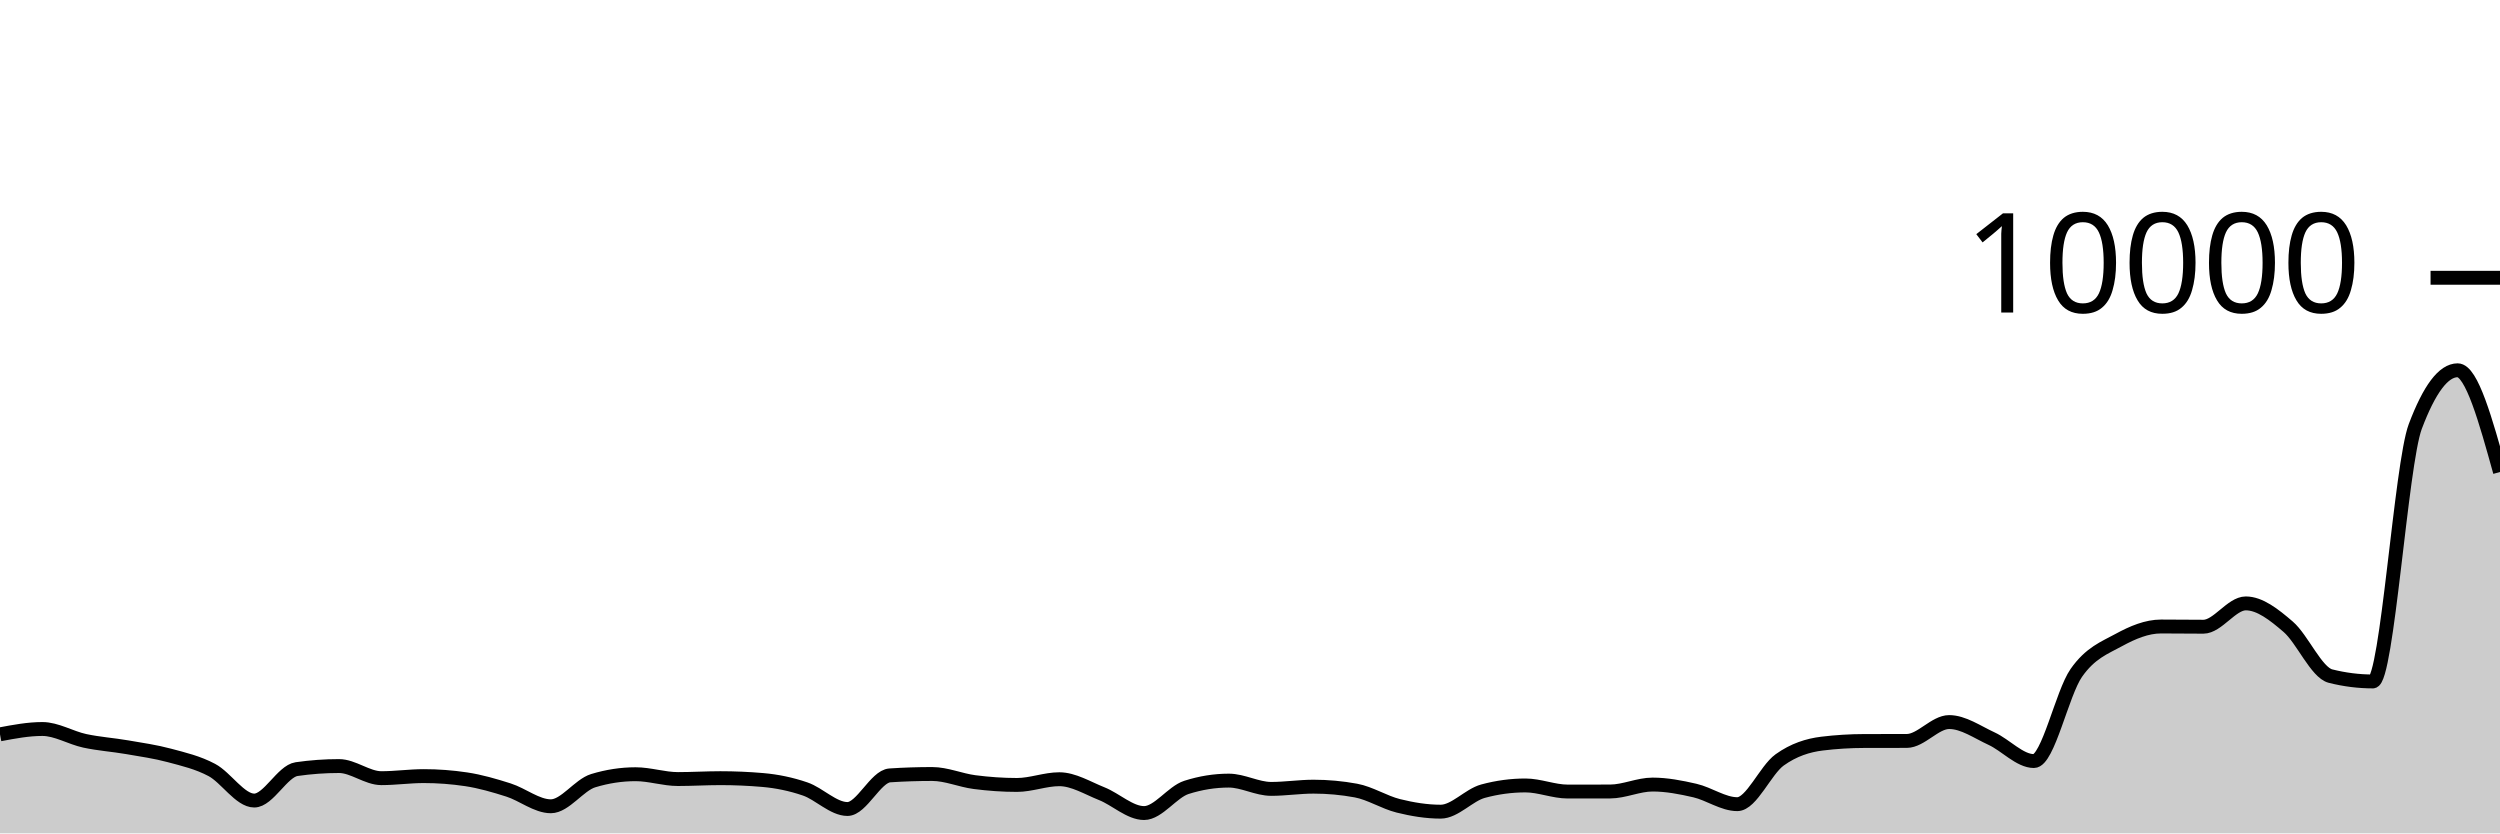
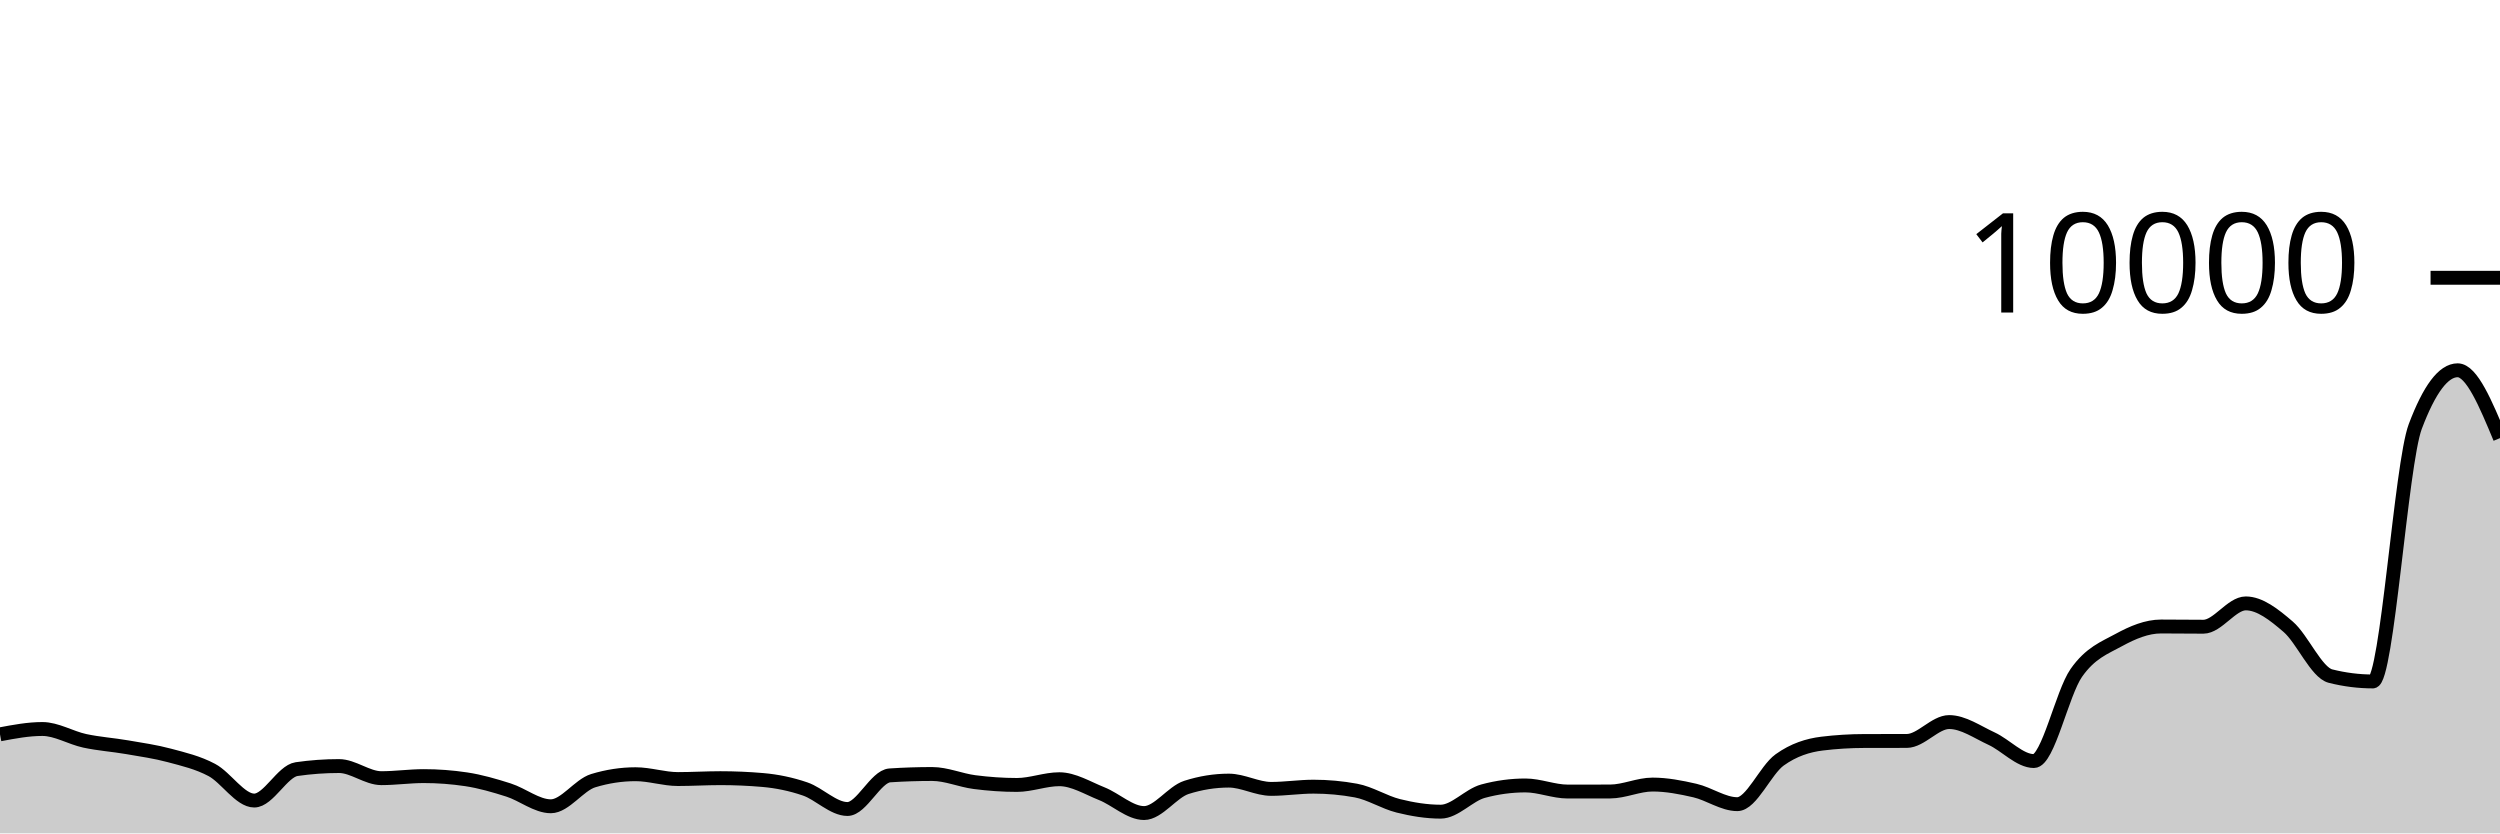
<svg xmlns="http://www.w3.org/2000/svg" viewBox="0 0 180 60">
  <g transform="translate(0,20)">
-     <path class="area" fill="rgba(0, 0, 0, 0.2)" d="M0,32.872C1.017,32.68,2.034,32.488,3.051,32.488C4.068,32.488,5.085,33.121,6.102,33.34C7.119,33.559,8.136,33.625,9.153,33.8C10.169,33.975,11.186,34.119,12.203,34.392C13.22,34.665,14.237,34.899,15.254,35.44C16.271,35.981,17.288,37.64,18.305,37.64C19.322,37.64,20.339,35.523,21.356,35.376C22.373,35.229,23.39,35.156,24.407,35.156C25.424,35.156,26.441,36.028,27.458,36.028C28.475,36.028,29.492,35.88,30.508,35.88C31.525,35.88,32.542,35.956,33.559,36.108C34.576,36.26,35.593,36.556,36.61,36.88C37.627,37.204,38.644,38.052,39.661,38.052C40.678,38.052,41.695,36.517,42.712,36.208C43.729,35.899,44.746,35.744,45.763,35.744C46.78,35.744,47.797,36.092,48.814,36.092C49.831,36.092,50.847,36.028,51.864,36.028C52.881,36.028,53.898,36.072,54.915,36.16C55.932,36.248,56.949,36.456,57.966,36.804C58.983,37.152,60,38.248,61.017,38.248C62.034,38.248,63.051,35.895,64.068,35.828C65.085,35.761,66.102,35.728,67.119,35.728C68.136,35.728,69.153,36.181,70.169,36.312C71.186,36.443,72.203,36.516,73.22,36.516C74.237,36.516,75.254,36.104,76.271,36.104C77.288,36.104,78.305,36.738,79.322,37.144C80.339,37.55,81.356,38.54,82.373,38.54C83.39,38.54,84.407,37.017,85.424,36.692C86.441,36.367,87.458,36.204,88.475,36.204C89.492,36.204,90.508,36.8,91.525,36.8C92.542,36.8,93.559,36.64,94.576,36.64C95.593,36.64,96.61,36.733,97.627,36.92C98.644,37.107,99.661,37.767,100.678,38.02C101.695,38.273,102.712,38.44,103.729,38.44C104.746,38.44,105.763,37.239,106.78,36.964C107.797,36.689,108.814,36.552,109.831,36.552C110.847,36.552,111.864,36.992,112.881,36.992C113.898,36.992,114.915,36.991,115.932,36.988C116.949,36.985,117.966,36.488,118.983,36.488C120,36.488,121.017,36.685,122.034,36.92C123.051,37.155,124.068,37.9,125.085,37.9C126.102,37.9,127.119,35.439,128.136,34.712C129.153,33.985,130.169,33.665,131.186,33.54C132.203,33.415,133.22,33.355,134.237,33.352C135.254,33.349,136.271,33.351,137.288,33.348C138.305,33.345,139.322,31.988,140.339,31.988C141.356,31.988,142.373,32.712,143.39,33.18C144.407,33.648,145.424,34.796,146.441,34.796C147.458,34.796,148.475,29.903,149.492,28.452C150.508,27.001,151.525,26.645,152.542,26.088C153.559,25.531,154.576,25.108,155.593,25.108C156.61,25.108,157.627,25.124,158.644,25.124C159.661,25.124,160.678,23.444,161.695,23.444C162.712,23.444,163.729,24.251,164.746,25.124C165.763,25.997,166.78,28.424,167.797,28.68C168.814,28.936,169.831,29.064,170.847,29.064C171.864,29.064,172.881,13.413,173.898,10.712C174.915,8.011,175.932,6.66,176.949,6.66C177.966,6.66,178.983,10.322,180,13.984L180,40C178.983,40,177.966,40,176.949,40C175.932,40,174.915,40,173.898,40C172.881,40,171.864,40,170.847,40C169.831,40,168.814,40,167.797,40C166.78,40,165.763,40,164.746,40C163.729,40,162.712,40,161.695,40C160.678,40,159.661,40,158.644,40C157.627,40,156.61,40,155.593,40C154.576,40,153.559,40,152.542,40C151.525,40,150.508,40,149.492,40C148.475,40,147.458,40,146.441,40C145.424,40,144.407,40,143.39,40C142.373,40,141.356,40,140.339,40C139.322,40,138.305,40,137.288,40C136.271,40,135.254,40,134.237,40C133.22,40,132.203,40,131.186,40C130.169,40,129.153,40,128.136,40C127.119,40,126.102,40,125.085,40C124.068,40,123.051,40,122.034,40C121.017,40,120,40,118.983,40C117.966,40,116.949,40,115.932,40C114.915,40,113.898,40,112.881,40C111.864,40,110.847,40,109.831,40C108.814,40,107.797,40,106.78,40C105.763,40,104.746,40,103.729,40C102.712,40,101.695,40,100.678,40C99.661,40,98.644,40,97.627,40C96.61,40,95.593,40,94.576,40C93.559,40,92.542,40,91.525,40C90.508,40,89.492,40,88.475,40C87.458,40,86.441,40,85.424,40C84.407,40,83.39,40,82.373,40C81.356,40,80.339,40,79.322,40C78.305,40,77.288,40,76.271,40C75.254,40,74.237,40,73.22,40C72.203,40,71.186,40,70.169,40C69.153,40,68.136,40,67.119,40C66.102,40,65.085,40,64.068,40C63.051,40,62.034,40,61.017,40C60,40,58.983,40,57.966,40C56.949,40,55.932,40,54.915,40C53.898,40,52.881,40,51.864,40C50.847,40,49.831,40,48.814,40C47.797,40,46.78,40,45.763,40C44.746,40,43.729,40,42.712,40C41.695,40,40.678,40,39.661,40C38.644,40,37.627,40,36.61,40C35.593,40,34.576,40,33.559,40C32.542,40,31.525,40,30.508,40C29.492,40,28.475,40,27.458,40C26.441,40,25.424,40,24.407,40C23.39,40,22.373,40,21.356,40C20.339,40,19.322,40,18.305,40C17.288,40,16.271,40,15.254,40C14.237,40,13.22,40,12.203,40C11.186,40,10.169,40,9.153,40C8.136,40,7.119,40,6.102,40C5.085,40,4.068,40,3.051,40C2.034,40,1.017,40,0,40Z" />
-     <path class="line" stroke="black" fill="none" d="M0,32.872C1.017,32.68,2.034,32.488,3.051,32.488C4.068,32.488,5.085,33.121,6.102,33.34C7.119,33.559,8.136,33.625,9.153,33.8C10.169,33.975,11.186,34.119,12.203,34.392C13.22,34.665,14.237,34.899,15.254,35.44C16.271,35.981,17.288,37.64,18.305,37.64C19.322,37.64,20.339,35.523,21.356,35.376C22.373,35.229,23.39,35.156,24.407,35.156C25.424,35.156,26.441,36.028,27.458,36.028C28.475,36.028,29.492,35.88,30.508,35.88C31.525,35.88,32.542,35.956,33.559,36.108C34.576,36.26,35.593,36.556,36.61,36.88C37.627,37.204,38.644,38.052,39.661,38.052C40.678,38.052,41.695,36.517,42.712,36.208C43.729,35.899,44.746,35.744,45.763,35.744C46.78,35.744,47.797,36.092,48.814,36.092C49.831,36.092,50.847,36.028,51.864,36.028C52.881,36.028,53.898,36.072,54.915,36.16C55.932,36.248,56.949,36.456,57.966,36.804C58.983,37.152,60,38.248,61.017,38.248C62.034,38.248,63.051,35.895,64.068,35.828C65.085,35.761,66.102,35.728,67.119,35.728C68.136,35.728,69.153,36.181,70.169,36.312C71.186,36.443,72.203,36.516,73.22,36.516C74.237,36.516,75.254,36.104,76.271,36.104C77.288,36.104,78.305,36.738,79.322,37.144C80.339,37.55,81.356,38.54,82.373,38.54C83.39,38.54,84.407,37.017,85.424,36.692C86.441,36.367,87.458,36.204,88.475,36.204C89.492,36.204,90.508,36.8,91.525,36.8C92.542,36.8,93.559,36.64,94.576,36.64C95.593,36.64,96.61,36.733,97.627,36.92C98.644,37.107,99.661,37.767,100.678,38.02C101.695,38.273,102.712,38.44,103.729,38.44C104.746,38.44,105.763,37.239,106.78,36.964C107.797,36.689,108.814,36.552,109.831,36.552C110.847,36.552,111.864,36.992,112.881,36.992C113.898,36.992,114.915,36.991,115.932,36.988C116.949,36.985,117.966,36.488,118.983,36.488C120,36.488,121.017,36.685,122.034,36.92C123.051,37.155,124.068,37.9,125.085,37.9C126.102,37.9,127.119,35.439,128.136,34.712C129.153,33.985,130.169,33.665,131.186,33.54C132.203,33.415,133.22,33.355,134.237,33.352C135.254,33.349,136.271,33.351,137.288,33.348C138.305,33.345,139.322,31.988,140.339,31.988C141.356,31.988,142.373,32.712,143.39,33.18C144.407,33.648,145.424,34.796,146.441,34.796C147.458,34.796,148.475,29.903,149.492,28.452C150.508,27.001,151.525,26.645,152.542,26.088C153.559,25.531,154.576,25.108,155.593,25.108C156.61,25.108,157.627,25.124,158.644,25.124C159.661,25.124,160.678,23.444,161.695,23.444C162.712,23.444,163.729,24.251,164.746,25.124C165.763,25.997,166.78,28.424,167.797,28.68C168.814,28.936,169.831,29.064,170.847,29.064C171.864,29.064,172.881,13.413,173.898,10.712C174.915,8.011,175.932,6.66,176.949,6.66C177.966,6.66,178.983,10.322,180,13.984" />
+     <path class="area" fill="rgba(0, 0, 0, 0.2)" d="M0,32.872C1.017,32.68,2.034,32.488,3.051,32.488C4.068,32.488,5.085,33.121,6.102,33.34C7.119,33.559,8.136,33.625,9.153,33.8C10.169,33.975,11.186,34.119,12.203,34.392C13.22,34.665,14.237,34.899,15.254,35.44C16.271,35.981,17.288,37.64,18.305,37.64C19.322,37.64,20.339,35.523,21.356,35.376C22.373,35.229,23.39,35.156,24.407,35.156C25.424,35.156,26.441,36.028,27.458,36.028C28.475,36.028,29.492,35.88,30.508,35.88C31.525,35.88,32.542,35.956,33.559,36.108C34.576,36.26,35.593,36.556,36.61,36.88C37.627,37.204,38.644,38.052,39.661,38.052C40.678,38.052,41.695,36.517,42.712,36.208C43.729,35.899,44.746,35.744,45.763,35.744C46.78,35.744,47.797,36.092,48.814,36.092C49.831,36.092,50.847,36.028,51.864,36.028C52.881,36.028,53.898,36.072,54.915,36.16C55.932,36.248,56.949,36.456,57.966,36.804C58.983,37.152,60,38.248,61.017,38.248C62.034,38.248,63.051,35.895,64.068,35.828C65.085,35.761,66.102,35.728,67.119,35.728C68.136,35.728,69.153,36.181,70.169,36.312C71.186,36.443,72.203,36.516,73.22,36.516C74.237,36.516,75.254,36.104,76.271,36.104C77.288,36.104,78.305,36.738,79.322,37.144C80.339,37.55,81.356,38.54,82.373,38.54C83.39,38.54,84.407,37.017,85.424,36.692C86.441,36.367,87.458,36.204,88.475,36.204C89.492,36.204,90.508,36.8,91.525,36.8C92.542,36.8,93.559,36.64,94.576,36.64C95.593,36.64,96.61,36.733,97.627,36.92C98.644,37.107,99.661,37.767,100.678,38.02C101.695,38.273,102.712,38.44,103.729,38.44C104.746,38.44,105.763,37.239,106.78,36.964C107.797,36.689,108.814,36.552,109.831,36.552C110.847,36.552,111.864,36.992,112.881,36.992C113.898,36.992,114.915,36.991,115.932,36.988C116.949,36.985,117.966,36.488,118.983,36.488C120,36.488,121.017,36.685,122.034,36.92C123.051,37.155,124.068,37.9,125.085,37.9C126.102,37.9,127.119,35.439,128.136,34.712C129.153,33.985,130.169,33.665,131.186,33.54C132.203,33.415,133.22,33.355,134.237,33.352C135.254,33.349,136.271,33.351,137.288,33.348C138.305,33.345,139.322,31.988,140.339,31.988C141.356,31.988,142.373,32.712,143.39,33.18C144.407,33.648,145.424,34.796,146.441,34.796C147.458,34.796,148.475,29.903,149.492,28.452C150.508,27.001,151.525,26.645,152.542,26.088C153.559,25.531,154.576,25.108,155.593,25.108C156.61,25.108,157.627,25.124,158.644,25.124C159.661,25.124,160.678,23.444,161.695,23.444C162.712,23.444,163.729,24.251,164.746,25.124C165.763,25.997,166.78,28.424,167.797,28.68C168.814,28.936,169.831,29.064,170.847,29.064C171.864,29.064,172.881,13.413,173.898,10.712C174.915,8.011,175.932,6.66,176.949,6.66C177.966,6.66,178.983,9.102,180,11.544L180,40C178.983,40,177.966,40,176.949,40C175.932,40,174.915,40,173.898,40C172.881,40,171.864,40,170.847,40C169.831,40,168.814,40,167.797,40C166.78,40,165.763,40,164.746,40C163.729,40,162.712,40,161.695,40C160.678,40,159.661,40,158.644,40C157.627,40,156.61,40,155.593,40C154.576,40,153.559,40,152.542,40C151.525,40,150.508,40,149.492,40C148.475,40,147.458,40,146.441,40C145.424,40,144.407,40,143.39,40C142.373,40,141.356,40,140.339,40C139.322,40,138.305,40,137.288,40C136.271,40,135.254,40,134.237,40C133.22,40,132.203,40,131.186,40C130.169,40,129.153,40,128.136,40C127.119,40,126.102,40,125.085,40C124.068,40,123.051,40,122.034,40C121.017,40,120,40,118.983,40C117.966,40,116.949,40,115.932,40C114.915,40,113.898,40,112.881,40C111.864,40,110.847,40,109.831,40C108.814,40,107.797,40,106.78,40C105.763,40,104.746,40,103.729,40C102.712,40,101.695,40,100.678,40C99.661,40,98.644,40,97.627,40C96.61,40,95.593,40,94.576,40C93.559,40,92.542,40,91.525,40C90.508,40,89.492,40,88.475,40C87.458,40,86.441,40,85.424,40C84.407,40,83.39,40,82.373,40C81.356,40,80.339,40,79.322,40C78.305,40,77.288,40,76.271,40C75.254,40,74.237,40,73.22,40C72.203,40,71.186,40,70.169,40C69.153,40,68.136,40,67.119,40C66.102,40,65.085,40,64.068,40C63.051,40,62.034,40,61.017,40C60,40,58.983,40,57.966,40C56.949,40,55.932,40,54.915,40C53.898,40,52.881,40,51.864,40C50.847,40,49.831,40,48.814,40C47.797,40,46.78,40,45.763,40C44.746,40,43.729,40,42.712,40C41.695,40,40.678,40,39.661,40C38.644,40,37.627,40,36.61,40C35.593,40,34.576,40,33.559,40C32.542,40,31.525,40,30.508,40C29.492,40,28.475,40,27.458,40C26.441,40,25.424,40,24.407,40C23.39,40,22.373,40,21.356,40C20.339,40,19.322,40,18.305,40C17.288,40,16.271,40,15.254,40C14.237,40,13.22,40,12.203,40C11.186,40,10.169,40,9.153,40C8.136,40,7.119,40,6.102,40C5.085,40,4.068,40,3.051,40C2.034,40,1.017,40,0,40Z" />
+     <path class="line" stroke="black" fill="none" d="M0,32.872C1.017,32.68,2.034,32.488,3.051,32.488C4.068,32.488,5.085,33.121,6.102,33.34C7.119,33.559,8.136,33.625,9.153,33.8C10.169,33.975,11.186,34.119,12.203,34.392C13.22,34.665,14.237,34.899,15.254,35.44C16.271,35.981,17.288,37.64,18.305,37.64C19.322,37.64,20.339,35.523,21.356,35.376C22.373,35.229,23.39,35.156,24.407,35.156C25.424,35.156,26.441,36.028,27.458,36.028C28.475,36.028,29.492,35.88,30.508,35.88C31.525,35.88,32.542,35.956,33.559,36.108C34.576,36.26,35.593,36.556,36.61,36.88C37.627,37.204,38.644,38.052,39.661,38.052C40.678,38.052,41.695,36.517,42.712,36.208C43.729,35.899,44.746,35.744,45.763,35.744C46.78,35.744,47.797,36.092,48.814,36.092C49.831,36.092,50.847,36.028,51.864,36.028C52.881,36.028,53.898,36.072,54.915,36.16C55.932,36.248,56.949,36.456,57.966,36.804C58.983,37.152,60,38.248,61.017,38.248C62.034,38.248,63.051,35.895,64.068,35.828C65.085,35.761,66.102,35.728,67.119,35.728C68.136,35.728,69.153,36.181,70.169,36.312C71.186,36.443,72.203,36.516,73.22,36.516C74.237,36.516,75.254,36.104,76.271,36.104C77.288,36.104,78.305,36.738,79.322,37.144C80.339,37.55,81.356,38.54,82.373,38.54C83.39,38.54,84.407,37.017,85.424,36.692C86.441,36.367,87.458,36.204,88.475,36.204C89.492,36.204,90.508,36.8,91.525,36.8C92.542,36.8,93.559,36.64,94.576,36.64C95.593,36.64,96.61,36.733,97.627,36.92C98.644,37.107,99.661,37.767,100.678,38.02C101.695,38.273,102.712,38.44,103.729,38.44C104.746,38.44,105.763,37.239,106.78,36.964C107.797,36.689,108.814,36.552,109.831,36.552C110.847,36.552,111.864,36.992,112.881,36.992C113.898,36.992,114.915,36.991,115.932,36.988C116.949,36.985,117.966,36.488,118.983,36.488C120,36.488,121.017,36.685,122.034,36.92C123.051,37.155,124.068,37.9,125.085,37.9C126.102,37.9,127.119,35.439,128.136,34.712C129.153,33.985,130.169,33.665,131.186,33.54C132.203,33.415,133.22,33.355,134.237,33.352C135.254,33.349,136.271,33.351,137.288,33.348C138.305,33.345,139.322,31.988,140.339,31.988C141.356,31.988,142.373,32.712,143.39,33.18C144.407,33.648,145.424,34.796,146.441,34.796C147.458,34.796,148.475,29.903,149.492,28.452C150.508,27.001,151.525,26.645,152.542,26.088C153.559,25.531,154.576,25.108,155.593,25.108C156.61,25.108,157.627,25.124,158.644,25.124C159.661,25.124,160.678,23.444,161.695,23.444C162.712,23.444,163.729,24.251,164.746,25.124C165.763,25.997,166.78,28.424,167.797,28.68C168.814,28.936,169.831,29.064,170.847,29.064C171.864,29.064,172.881,13.413,173.898,10.712C174.915,8.011,175.932,6.66,176.949,6.66C177.966,6.66,178.983,9.102,180,11.544" />
    <path class="axis-ceiling" stroke-width="1" stroke="black" fill="none" d="M175,0L180,0" />
    <text class="axis-ceiling-label" font-family="sans-serif" text-anchor="end" font-size="10px" x="170" y="2.5">10000</text>
  </g>
</svg>
